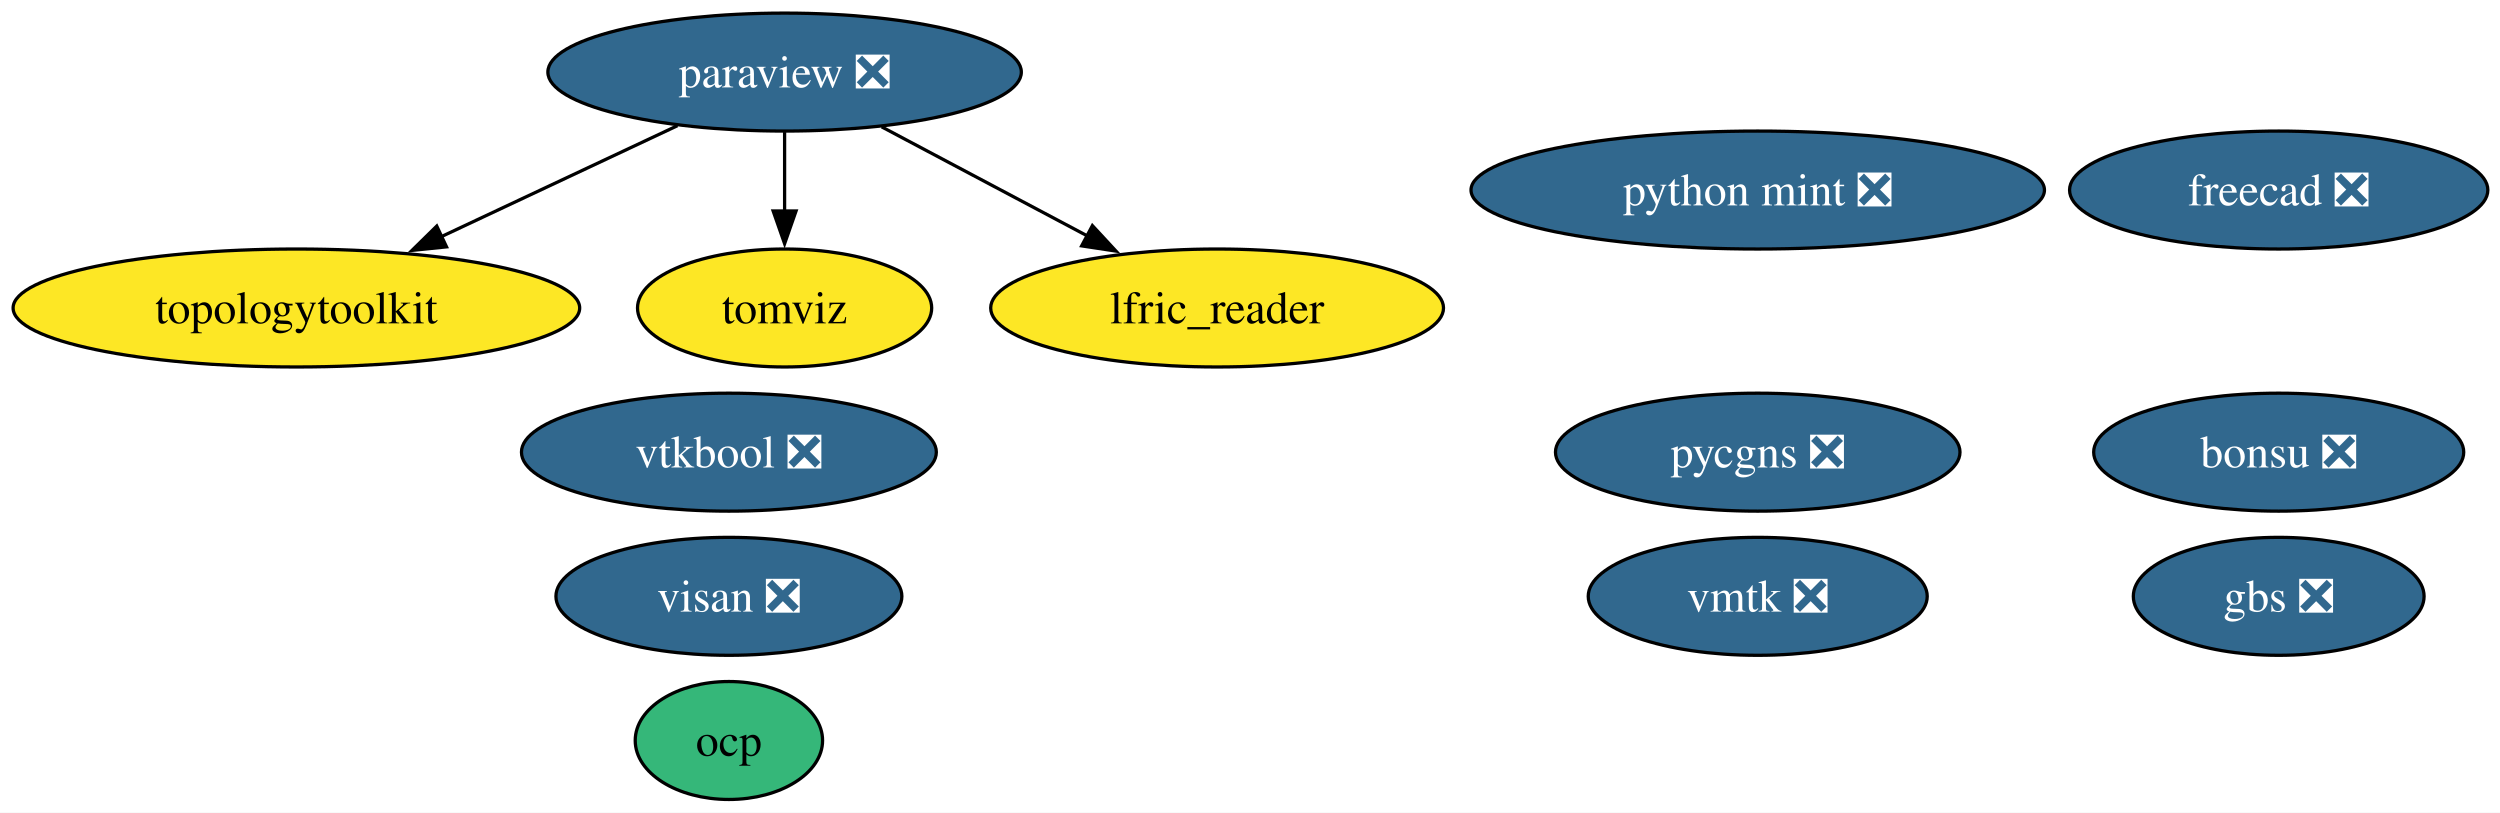
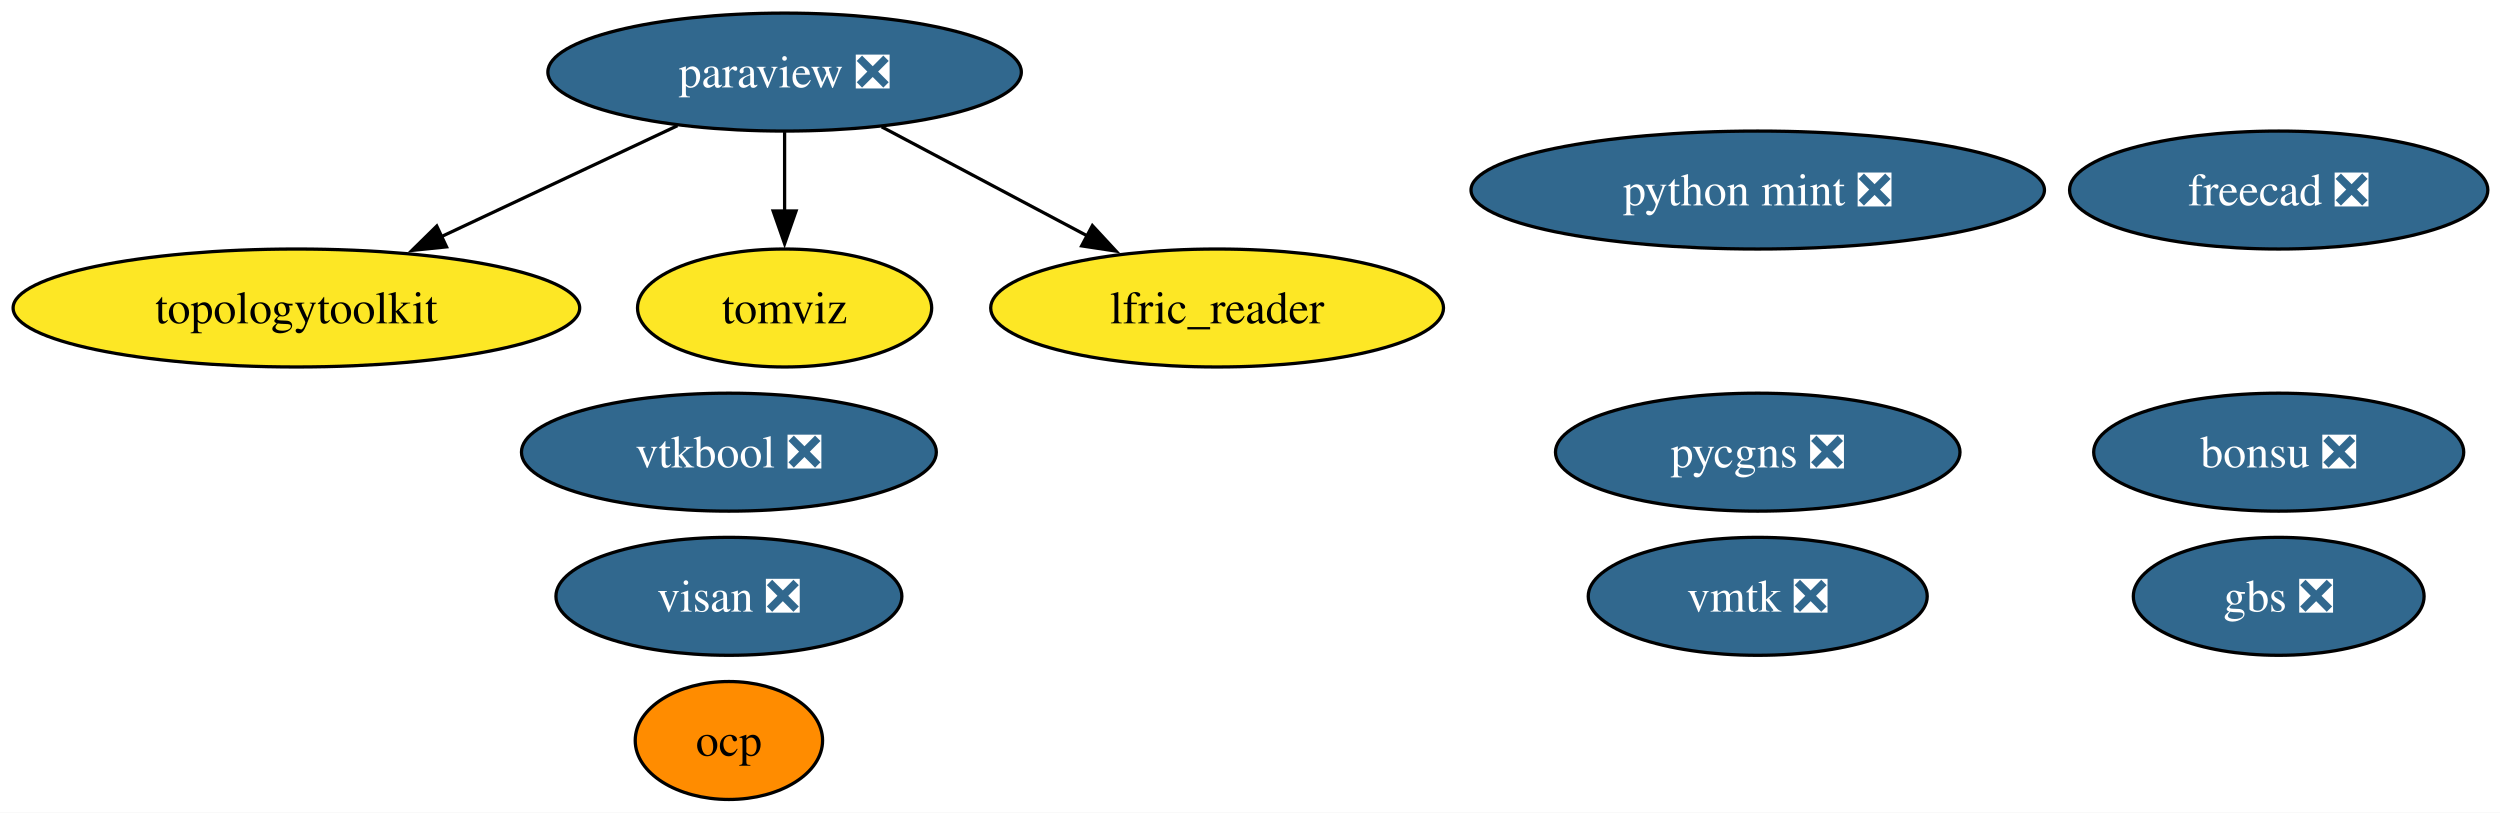
<svg xmlns="http://www.w3.org/2000/svg" xmlns:xlink="http://www.w3.org/1999/xlink" width="763pt" height="248pt" viewBox="0.00 0.00 763.00 248.00">
  <g id="graph0" class="graph" transform="scale(1 1) rotate(0) translate(4 244)">
    <polygon fill="white" stroke="none" points="-4,4 -4,-244 759.29,-244 759.29,4 -4,4" />
    <g id="node1" class="node">
      <g id="a_node1">
        <a xlink:href="https://github.com/conda-forge/paraview-feedstock/pull/337" xlink:title="paraview ❎">
          <ellipse fill="#31688e" stroke="black" cx="235.46" cy="-222" rx="72.25" ry="18" />
          <text xml:space="preserve" text-anchor="middle" x="235.46" y="-217.32" font-family="Times,serif" font-size="14.00" fill="white">paraview ❎</text>
        </a>
      </g>
    </g>
    <g id="node4" class="node">
      <g id="a_node4">
        <a xlink:href="https://github.com/conda-forge/topologytoolkit-feedstock" xlink:title="topologytoolkit">
          <ellipse fill="#fde725" stroke="black" cx="86.46" cy="-150" rx="86.46" ry="18" />
          <text xml:space="preserve" text-anchor="middle" x="86.46" y="-145.32" font-family="Times,serif" font-size="14.00">topologytoolkit</text>
        </a>
      </g>
    </g>
    <g id="edge3" class="edge">
      <path fill="none" stroke="black" d="M202.76,-205.64C181.59,-195.69 153.76,-182.62 130.63,-171.75" />
      <polygon fill="black" stroke="black" points="132.28,-168.66 121.74,-167.58 129.3,-175 132.28,-168.66" />
    </g>
    <g id="node5" class="node">
      <g id="a_node5">
        <a xlink:href="https://github.com/conda-forge/tomviz-feedstock" xlink:title="tomviz">
          <ellipse fill="#fde725" stroke="black" cx="235.46" cy="-150" rx="44.89" ry="18" />
          <text xml:space="preserve" text-anchor="middle" x="235.46" y="-145.32" font-family="Times,serif" font-size="14.00">tomviz</text>
        </a>
      </g>
    </g>
    <g id="edge2" class="edge">
      <path fill="none" stroke="black" d="M235.46,-203.7C235.46,-196.41 235.46,-187.73 235.46,-179.54" />
      <polygon fill="black" stroke="black" points="238.96,-179.62 235.46,-169.62 231.96,-179.62 238.96,-179.62" />
    </g>
    <g id="node8" class="node">
      <g id="a_node8">
        <a xlink:href="https://github.com/conda-forge/lfric_reader-feedstock" xlink:title="lfric_reader">
          <ellipse fill="#fde725" stroke="black" cx="367.46" cy="-150" rx="69.1" ry="18" />
          <text xml:space="preserve" text-anchor="middle" x="367.46" y="-145.32" font-family="Times,serif" font-size="14.00">lfric_reader</text>
        </a>
      </g>
    </g>
    <g id="edge1" class="edge">
      <path fill="none" stroke="black" d="M265.08,-205.29C283.59,-195.47 307.66,-182.71 327.8,-172.03" />
      <polygon fill="black" stroke="black" points="329.4,-175.14 336.6,-167.37 326.12,-168.96 329.4,-175.14" />
    </g>
    <g id="node2" class="node">
      <g id="a_node2">
        <a xlink:href="https://github.com/conda-forge/freecad-feedstock/pull/170" xlink:title="freecad ❎">
          <ellipse fill="#31688e" stroke="black" cx="691.46" cy="-186" rx="63.83" ry="18" />
          <text xml:space="preserve" text-anchor="middle" x="691.46" y="-181.32" font-family="Times,serif" font-size="14.00" fill="white">freecad ❎</text>
        </a>
      </g>
    </g>
    <g id="node3" class="node">
      <g id="a_node3">
        <a xlink:href="https://github.com/conda-forge/bonsu-feedstock/pull/99" xlink:title="bonsu ❎">
          <ellipse fill="#31688e" stroke="black" cx="691.46" cy="-106" rx="56.47" ry="18" />
          <text xml:space="preserve" text-anchor="middle" x="691.46" y="-101.33" font-family="Times,serif" font-size="14.00" fill="white">bonsu ❎</text>
        </a>
      </g>
    </g>
    <g id="node6" class="node">
      <g id="a_node6">
        <a xlink:href="https://github.com/conda-forge/python-mint-feedstock/pull/86" xlink:title="python mint ❎">
          <ellipse fill="#31688e" stroke="black" cx="532.46" cy="-186" rx="87.51" ry="18" />
          <text xml:space="preserve" text-anchor="middle" x="532.46" y="-181.32" font-family="Times,serif" font-size="14.00" fill="white">python mint ❎</text>
        </a>
      </g>
    </g>
    <g id="node7" class="node">
      <g id="a_node7">
        <a xlink:href="https://github.com/conda-forge/pycgns-feedstock/pull/60" xlink:title="pycgns ❎">
          <ellipse fill="#31688e" stroke="black" cx="532.46" cy="-106" rx="61.73" ry="18" />
          <text xml:space="preserve" text-anchor="middle" x="532.46" y="-101.33" font-family="Times,serif" font-size="14.00" fill="white">pycgns ❎</text>
        </a>
      </g>
    </g>
    <g id="node9" class="node">
      <g id="a_node9">
        <a xlink:href="https://github.com/conda-forge/visan-feedstock/pull/39" xlink:title="visan ❎">
          <ellipse fill="#31688e" stroke="black" cx="218.46" cy="-62" rx="52.79" ry="18" />
          <text xml:space="preserve" text-anchor="middle" x="218.46" y="-57.33" font-family="Times,serif" font-size="14.00" fill="white">visan ❎</text>
        </a>
      </g>
    </g>
    <g id="node10" class="node">
      <g id="a_node10">
        <a xlink:href="https://github.com/conda-forge/vmtk-feedstock/pull/45" xlink:title="vmtk ❎">
          <ellipse fill="#31688e" stroke="black" cx="532.46" cy="-62" rx="51.73" ry="18" />
          <text xml:space="preserve" text-anchor="middle" x="532.46" y="-57.33" font-family="Times,serif" font-size="14.00" fill="white">vmtk ❎</text>
        </a>
      </g>
    </g>
    <g id="node11" class="node">
      <g id="a_node11">
        <a xlink:href="https://github.com/conda-forge/ocp-feedstock" xlink:title="ocp">
-           <ellipse fill="#35b779" stroke="black" cx="218.46" cy="-18" rx="28.59" ry="18" />
+           <ellipse fill="#ff8c00" stroke="black" cx="218.46" cy="-18" rx="28.59" ry="18" />
          <text xml:space="preserve" text-anchor="middle" x="218.46" y="-13.32" font-family="Times,serif" font-size="14.00">ocp</text>
        </a>
      </g>
    </g>
    <g id="node12" class="node">
      <g id="a_node12">
        <a xlink:href="https://github.com/conda-forge/vtkbool-feedstock/pull/27" xlink:title="vtkbool ❎">
          <ellipse fill="#31688e" stroke="black" cx="218.46" cy="-106" rx="63.31" ry="18" />
          <text xml:space="preserve" text-anchor="middle" x="218.46" y="-101.33" font-family="Times,serif" font-size="14.00" fill="white">vtkbool ❎</text>
        </a>
      </g>
    </g>
    <g id="node13" class="node">
      <g id="a_node13">
        <a xlink:href="https://github.com/conda-forge/gbs-feedstock/pull/12" xlink:title="gbs ❎">
          <ellipse fill="#31688e" stroke="black" cx="691.46" cy="-62" rx="44.37" ry="18" />
          <text xml:space="preserve" text-anchor="middle" x="691.46" y="-57.33" font-family="Times,serif" font-size="14.00" fill="white">gbs ❎</text>
        </a>
      </g>
    </g>
  </g>
</svg>
